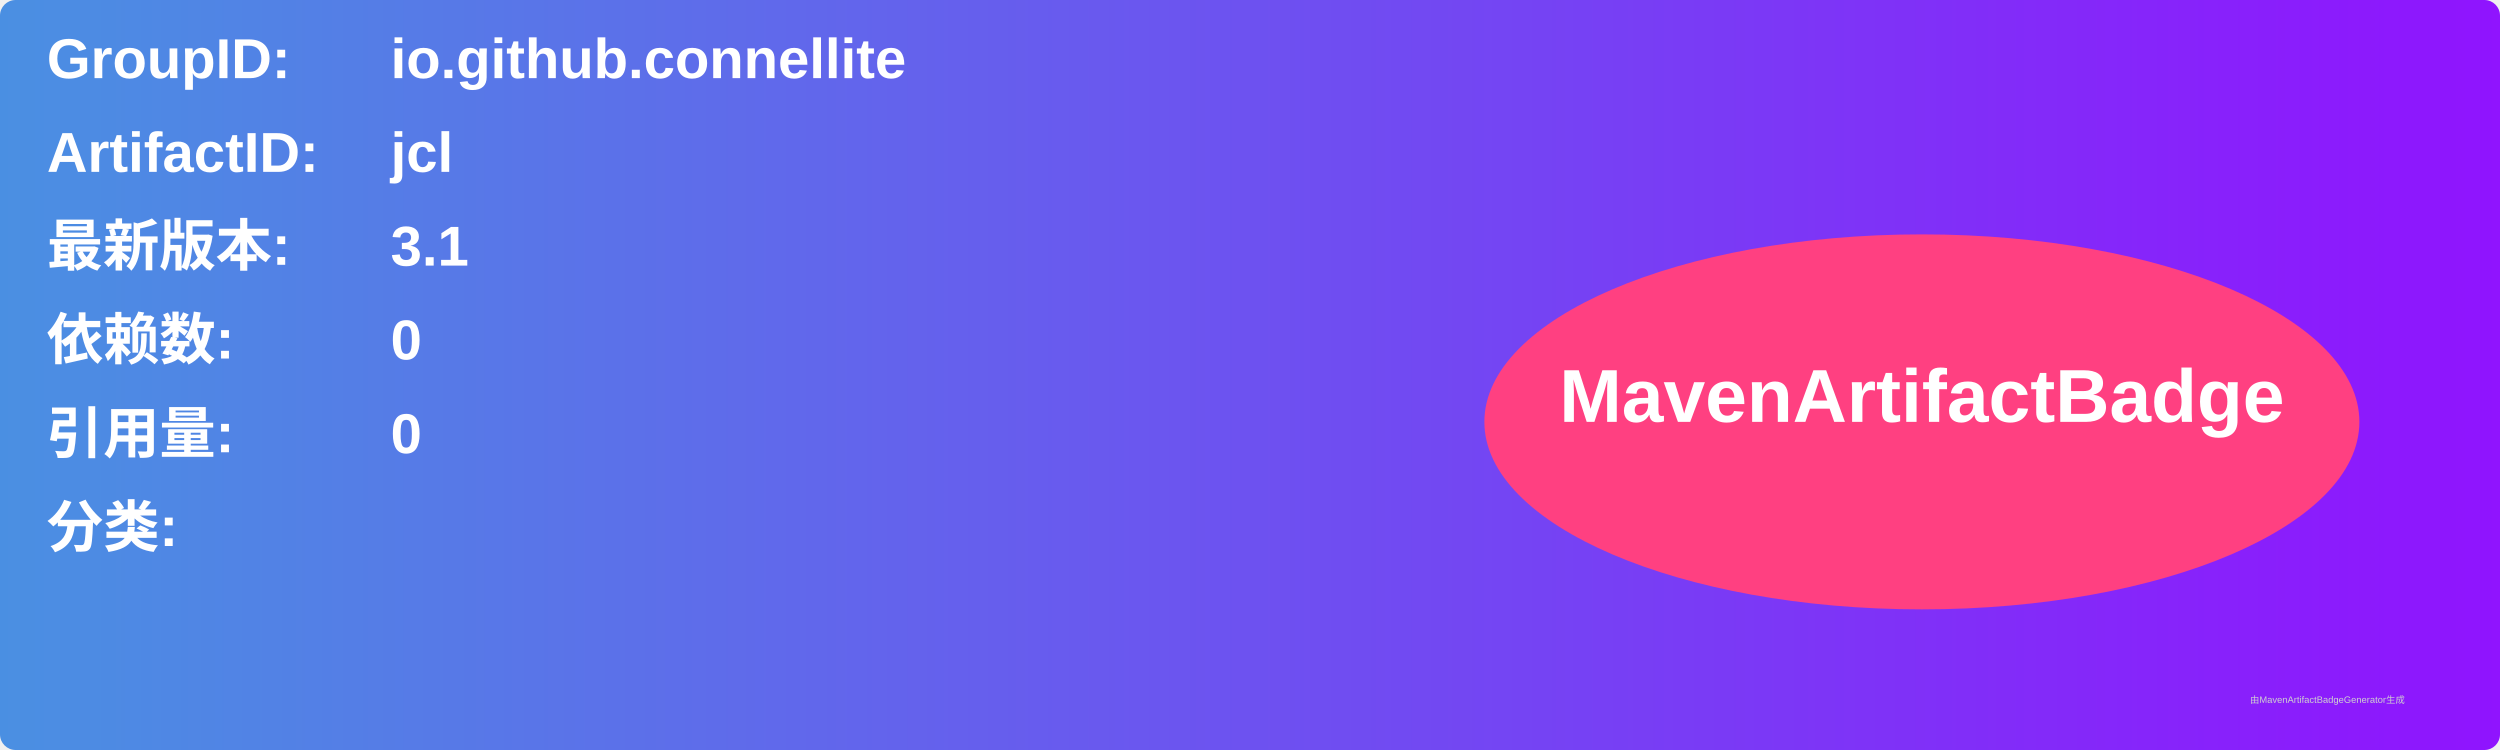
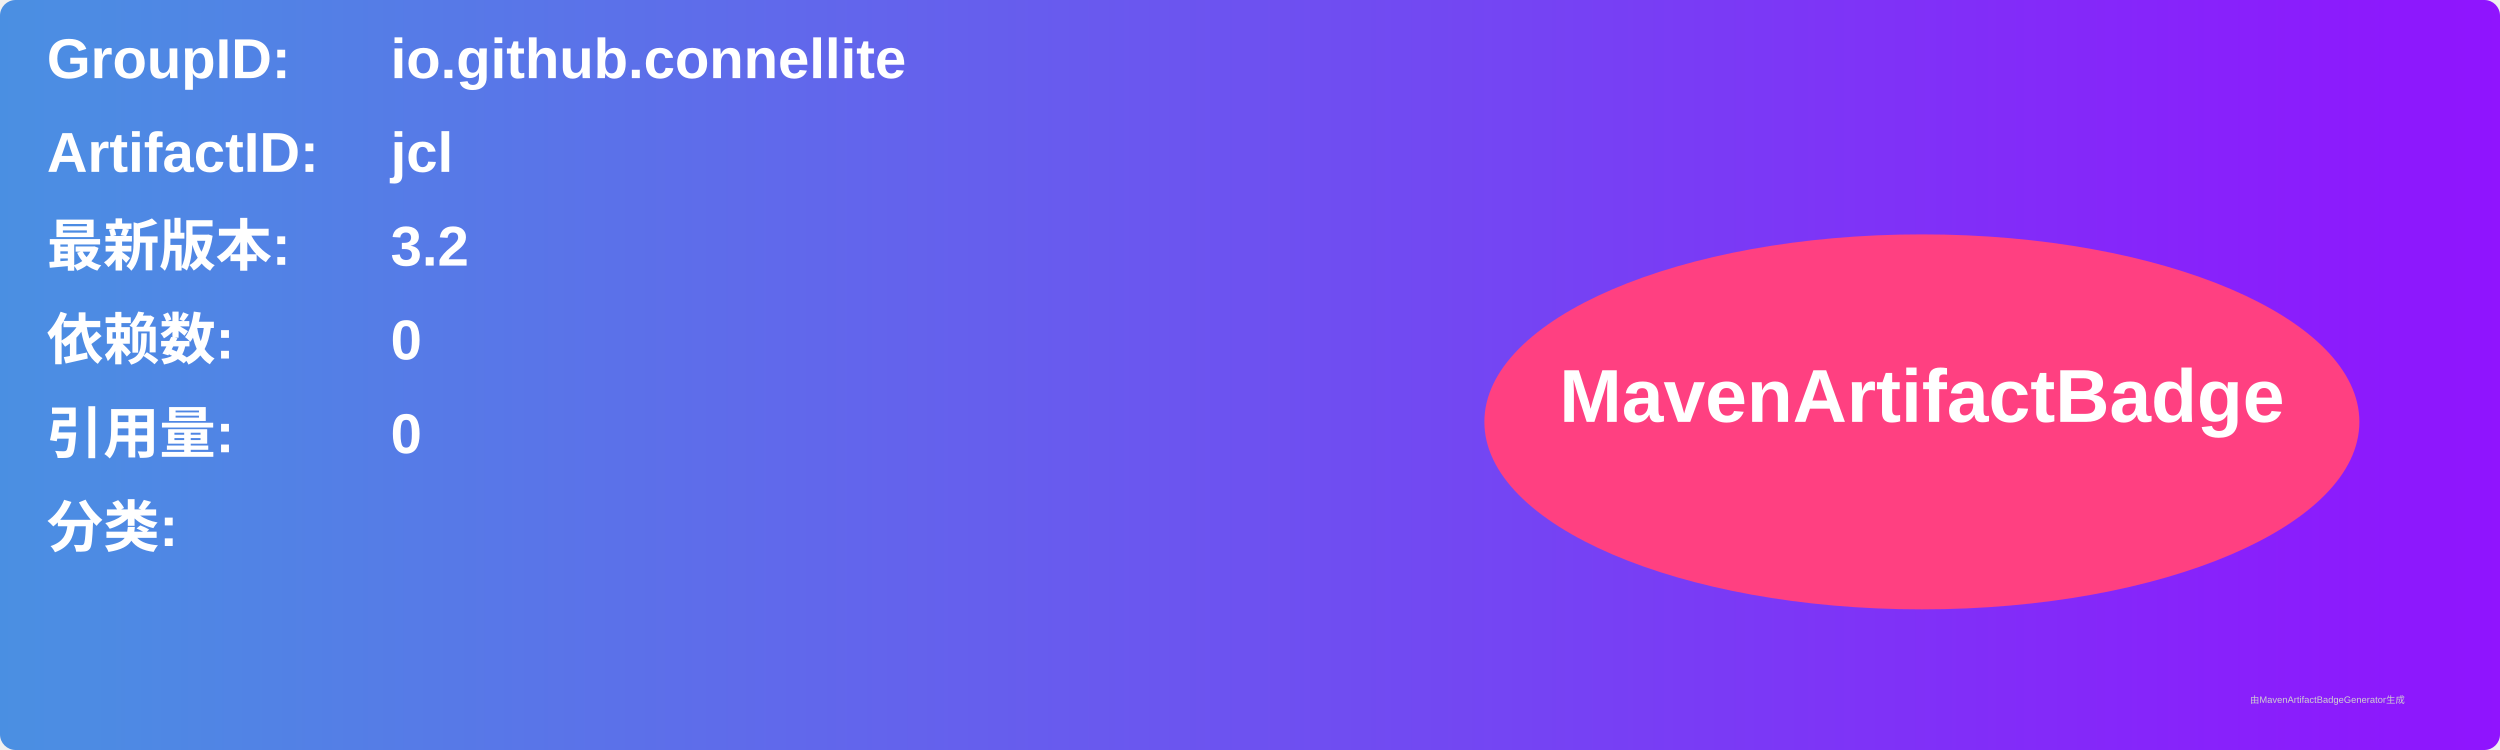
<svg xmlns="http://www.w3.org/2000/svg" width="800" height="240" viewBox="0 0 800 240">
  <linearGradient id="grad" x1="0%" y1="0%" x2="100%" y2="0%">
    <stop offset="0%" stop-color="#4a90e2" />
    <stop offset="100%" stop-color="#9013fe" />
  </linearGradient>
  <rect width="100%" height="100%" rx="5" ry="5" fill="url(#grad)" />
  <g transform="translate(15, 15)">
    <text x="0" y="10" font-family="Arial" font-size="18" fill="white" font-weight="bold" width="260">GroupID:</text>
    <text x="110" y="10" font-family="Arial" font-size="18" fill="white" font-weight="bold" width="460">io.github.connellite</text>
    <text x="0" y="40" font-family="Arial" font-size="18" fill="white" font-weight="bold" width="260">ArtifactID:</text>
    <text x="110" y="40" font-family="Arial" font-size="18" fill="white" font-weight="bold" width="460">jcl</text>
    <text x="0" y="70" font-family="Arial" font-size="18" fill="white" font-weight="bold">最新版本:</text>
    <text x="110" y="70" font-family="Arial" font-size="18" fill="white" font-weight="bold">
-       <tspan font-weight="bold">3.1</tspan>
+       <tspan font-weight="bold">3.2</tspan>
    </text>
    <text x="0" y="100" font-family="Arial" font-size="18" fill="white" font-weight="bold">依赖数: </text>
    <text x="110" y="100" font-family="Arial" font-size="18" fill="white">
      <tspan font-weight="bold">0</tspan>
    </text>
    <text x="0" y="130" font-family="Arial" font-size="18" fill="white" font-weight="bold">引用量: </text>
    <text x="110" y="130" font-family="Arial" font-size="18" fill="white">
      <tspan font-weight="bold">0</tspan>
    </text>
    <text x="0" y="160" font-family="Arial" font-size="18" fill="white" font-weight="bold">分类:</text>
    <text x="10" y="190" font-family="Arial" font-size="10" fill="white">
      <tspan font-weight="bold" />
    </text>
    <ellipse cx="600" cy="120" rx="140" ry="60" fill="#ff4081" />
    <text x="600" y="120" text-anchor="middle" font-family="Arial" font-size="24" fill="white" font-weight="bold">MavenArtifactBadge</text>
  </g>
  <text x="720" y="225" font-family="Arial" font-size="3" fill="#d0d0d0">由MavenArtifactBadgeGenerator生成</text>
</svg>
